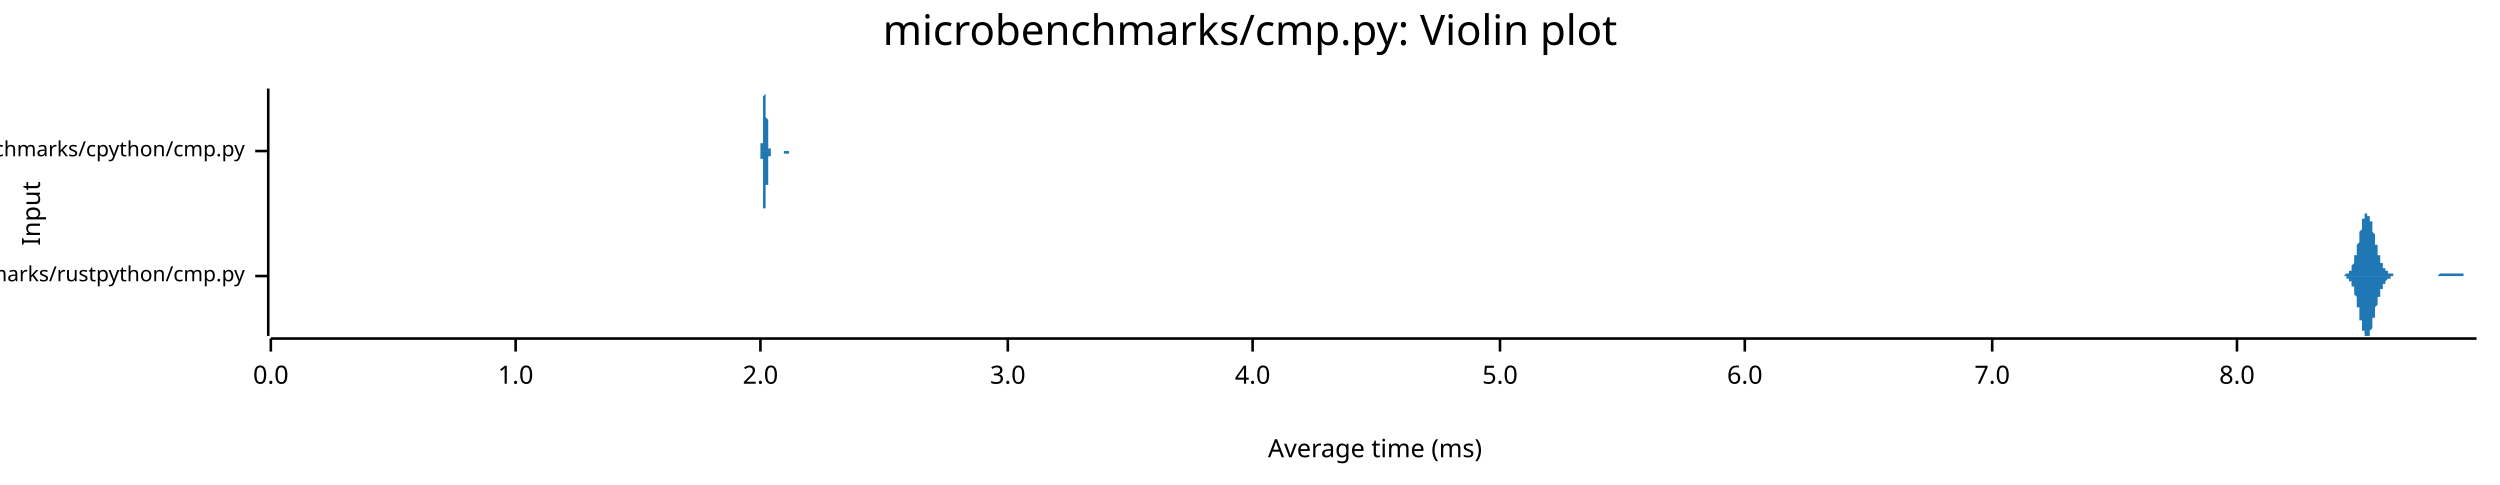
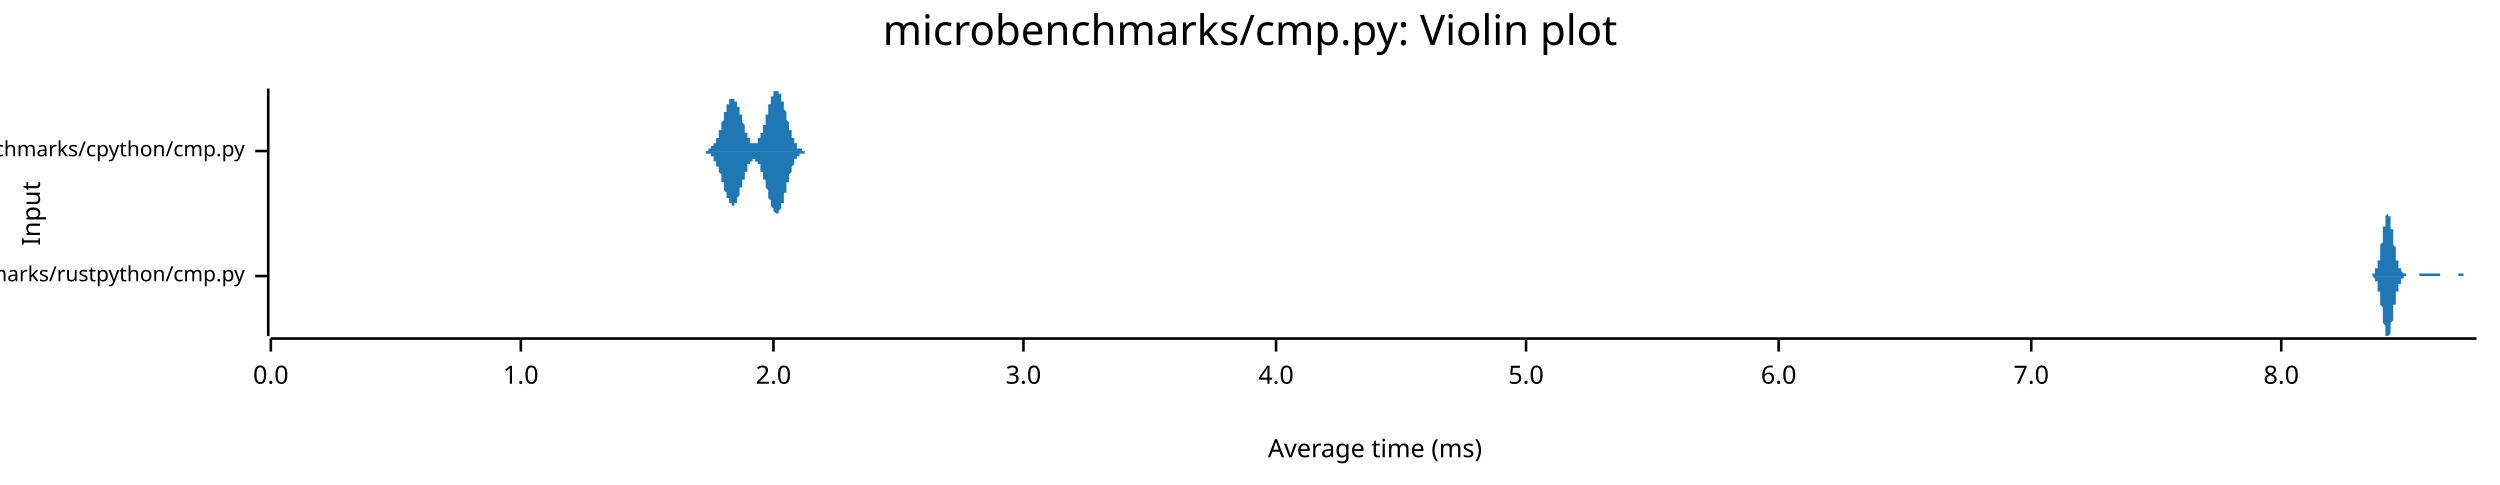
<svg xmlns="http://www.w3.org/2000/svg" width="960" height="186" viewBox="0 0 960 186">
  <text x="480" y="5" dy="0.76em" text-anchor="middle" font-family="sans-serif" font-size="16.129" opacity="1" fill="#000000">
microbenchmarks/cmp.py: Violin plot
</text>
  <text x="8" y="82" dy="0.76em" text-anchor="middle" font-family="sans-serif" font-size="9.677" opacity="1" fill="#000000" transform="rotate(270, 8, 82)">
Input
</text>
  <text x="528" y="178" dy="-0.5ex" text-anchor="middle" font-family="sans-serif" font-size="9.677" opacity="1" fill="#000000">
Average time (ms)
</text>
  <polyline fill="none" opacity="1" stroke="#000000" stroke-width="1" points="103,34 103,129 " />
  <text x="94" y="106" dy="0.5ex" text-anchor="end" font-family="sans-serif" font-size="8.065" opacity="1" fill="#000000">
microbenchmarks/rustpython/cmp.py
</text>
  <polyline fill="none" opacity="1" stroke="#000000" stroke-width="1" points="98,106 103,106 " />
  <text x="94" y="58" dy="0.5ex" text-anchor="end" font-family="sans-serif" font-size="8.065" opacity="1" fill="#000000">
microbenchmarks/cpython/cmp.py
</text>
  <polyline fill="none" opacity="1" stroke="#000000" stroke-width="1" points="98,58 103,58 " />
  <polyline fill="none" opacity="1" stroke="#000000" stroke-width="1" points="104,130 951,130 " />
  <text x="104" y="140" dy="0.76em" text-anchor="middle" font-family="sans-serif" font-size="9.677" opacity="1" fill="#000000">
0.0
</text>
  <polyline fill="none" opacity="1" stroke="#000000" stroke-width="1" points="104,130 104,135 " />
-   <text x="198" y="140" dy="0.76em" text-anchor="middle" font-family="sans-serif" font-size="9.677" opacity="1" fill="#000000">
+   <text x="200" y="140" dy="0.76em" text-anchor="middle" font-family="sans-serif" font-size="9.677" opacity="1" fill="#000000">
1.0
</text>
-   <polyline fill="none" opacity="1" stroke="#000000" stroke-width="1" points="198,130 198,135 " />
-   <text x="292" y="140" dy="0.76em" text-anchor="middle" font-family="sans-serif" font-size="9.677" opacity="1" fill="#000000">
+   <polyline fill="none" opacity="1" stroke="#000000" stroke-width="1" points="200,130 200,135 " />
+   <text x="297" y="140" dy="0.76em" text-anchor="middle" font-family="sans-serif" font-size="9.677" opacity="1" fill="#000000">
2.0
</text>
-   <polyline fill="none" opacity="1" stroke="#000000" stroke-width="1" points="292,130 292,135 " />
-   <text x="387" y="140" dy="0.76em" text-anchor="middle" font-family="sans-serif" font-size="9.677" opacity="1" fill="#000000">
+   <polyline fill="none" opacity="1" stroke="#000000" stroke-width="1" points="297,130 297,135 " />
+   <text x="393" y="140" dy="0.76em" text-anchor="middle" font-family="sans-serif" font-size="9.677" opacity="1" fill="#000000">
3.0
</text>
-   <polyline fill="none" opacity="1" stroke="#000000" stroke-width="1" points="387,130 387,135 " />
-   <text x="481" y="140" dy="0.76em" text-anchor="middle" font-family="sans-serif" font-size="9.677" opacity="1" fill="#000000">
+   <polyline fill="none" opacity="1" stroke="#000000" stroke-width="1" points="393,130 393,135 " />
+   <text x="490" y="140" dy="0.76em" text-anchor="middle" font-family="sans-serif" font-size="9.677" opacity="1" fill="#000000">
4.0
</text>
-   <polyline fill="none" opacity="1" stroke="#000000" stroke-width="1" points="481,130 481,135 " />
-   <text x="576" y="140" dy="0.76em" text-anchor="middle" font-family="sans-serif" font-size="9.677" opacity="1" fill="#000000">
+   <polyline fill="none" opacity="1" stroke="#000000" stroke-width="1" points="490,130 490,135 " />
+   <text x="586" y="140" dy="0.76em" text-anchor="middle" font-family="sans-serif" font-size="9.677" opacity="1" fill="#000000">
5.0
</text>
-   <polyline fill="none" opacity="1" stroke="#000000" stroke-width="1" points="576,130 576,135 " />
-   <text x="670" y="140" dy="0.76em" text-anchor="middle" font-family="sans-serif" font-size="9.677" opacity="1" fill="#000000">
+   <polyline fill="none" opacity="1" stroke="#000000" stroke-width="1" points="586,130 586,135 " />
+   <text x="683" y="140" dy="0.76em" text-anchor="middle" font-family="sans-serif" font-size="9.677" opacity="1" fill="#000000">
6.0
</text>
-   <polyline fill="none" opacity="1" stroke="#000000" stroke-width="1" points="670,130 670,135 " />
-   <text x="765" y="140" dy="0.76em" text-anchor="middle" font-family="sans-serif" font-size="9.677" opacity="1" fill="#000000">
+   <polyline fill="none" opacity="1" stroke="#000000" stroke-width="1" points="683,130 683,135 " />
+   <text x="780" y="140" dy="0.76em" text-anchor="middle" font-family="sans-serif" font-size="9.677" opacity="1" fill="#000000">
7.0
</text>
-   <polyline fill="none" opacity="1" stroke="#000000" stroke-width="1" points="765,130 765,135 " />
-   <text x="859" y="140" dy="0.76em" text-anchor="middle" font-family="sans-serif" font-size="9.677" opacity="1" fill="#000000">
+   <polyline fill="none" opacity="1" stroke="#000000" stroke-width="1" points="780,130 780,135 " />
+   <text x="876" y="140" dy="0.76em" text-anchor="middle" font-family="sans-serif" font-size="9.677" opacity="1" fill="#000000">
8.0
</text>
-   <polyline fill="none" opacity="1" stroke="#000000" stroke-width="1" points="859,130 859,135 " />
-   <polygon opacity="1" fill="#1F78B4" points="898,106 898,106 898,106 899,106 899,106 899,106 899,106 899,106 899,106 899,106 899,106 899,106 900,106 900,106 900,106 900,106 900,106 900,106 900,106 900,106 900,106 900,106 901,105 901,105 901,105 901,105 901,105 901,105 901,105 901,105 901,105 901,105 902,105 902,105 902,105 902,105 902,104 902,104 902,104 902,104 902,104 903,104 903,104 903,103 903,103 903,103 903,103 903,103 903,102 903,102 903,102 904,101 904,101 904,101 904,100 904,100 904,100 904,99 904,99 904,98 905,98 905,98 905,97 905,97 905,96 905,96 905,95 905,95 905,94 905,94 906,93 906,93 906,92 906,91 906,91 906,90 906,90 906,89 906,89 907,88 907,88 907,87 907,87 907,86 907,86 907,86 907,85 907,85 907,84 908,84 908,84 908,83 908,83 908,83 908,83 908,83 908,82 908,82 909,82 909,82 909,82 909,82 909,82 909,82 909,82 909,82 909,82 909,83 910,83 910,83 910,83 910,83 910,84 910,84 910,84 910,85 910,85 911,85 911,86 911,86 911,87 911,87 911,87 911,88 911,88 911,89 911,89 912,90 912,90 912,91 912,91 912,92 912,92 912,93 912,93 912,93 912,94 913,94 913,95 913,95 913,96 913,96 913,96 913,97 913,97 913,98 914,98 914,98 914,99 914,99 914,99 914,100 914,100 914,100 914,100 914,101 915,101 915,101 915,101 915,102 915,102 915,102 915,102 915,102 915,103 916,103 916,103 916,103 916,103 916,103 916,103 916,104 916,104 916,104 916,104 917,104 917,104 917,104 917,104 917,104 917,104 917,105 917,105 917,105 918,105 918,105 918,105 918,105 918,105 918,105 918,105 918,105 918,105 918,105 919,105 919,105 919,105 919,105 919,105 919,105 919,105 919,106 919,106 920,106 920,106 920,106 920,106 920,106 920,106 920,106 920,106 920,106 920,106 921,106 921,106 921,106 921,106 921,106 921,106 921,106 921,106 921,106 921,106 922,106 922,106 922,106 922,106 922,106 922,106 922,106 922,106 922,106 923,106 923,106 923,106 923,106 923,106 923,106 923,106 923,106 923,106 923,106 924,106 924,106 924,106 924,106 924,106 924,106 924,106 924,106 924,106 925,106 925,106 925,106 925,106 925,106 925,106 925,106 925,106 925,106 925,106 926,106 926,106 926,106 926,106 926,106 926,106 926,106 926,106 926,106 927,106 927,106 927,106 927,106 927,106 927,106 927,106 927,106 927,106 927,106 928,106 928,106 928,106 928,106 928,106 928,106 928,106 928,106 928,106 929,106 929,106 929,106 929,106 929,106 929,106 929,106 929,106 929,106 929,106 930,106 930,106 930,106 930,106 930,106 930,106 930,106 930,106 930,106 931,106 931,106 931,106 931,106 931,106 931,106 931,106 931,106 931,106 931,106 932,106 932,106 932,106 932,106 932,106 932,106 932,106 932,106 932,106 932,106 933,106 933,106 933,106 933,106 933,106 933,106 933,106 933,106 933,106 934,106 934,106 934,106 934,106 934,106 934,106 934,106 934,106 934,106 934,106 935,106 935,106 935,106 935,106 935,106 935,106 935,106 935,106 935,106 936,106 936,106 936,106 936,106 936,106 936,106 936,106 936,106 936,106 936,106 937,105 937,105 937,105 937,105 937,105 937,105 937,105 937,105 937,105 938,105 938,105 938,105 938,105 938,105 938,105 938,105 938,105 938,105 938,105 939,105 939,105 939,105 939,105 939,105 939,105 939,105 939,105 939,105 940,105 940,105 940,105 940,105 940,105 940,105 940,105 940,105 940,105 940,105 941,105 941,105 941,105 941,105 941,105 941,105 941,105 941,105 941,105 941,105 942,105 942,105 942,105 942,105 942,105 942,105 942,105 942,105 942,105 943,105 943,105 943,105 943,105 943,105 943,105 943,105 943,105 943,105 943,105 944,105 944,105 944,105 944,105 944,105 944,105 944,105 944,105 944,105 945,105 945,105 945,105 945,105 945,105 945,105 945,105 945,105 945,105 945,105 946,105 946,105 946,105 946,106 946,106 946,106 946,106 946,106 946,106 947,106 947,106 947,106 947,106 947,106 947,106 947,106 947,106 947,106 947,106 948,106 948,106 948,106 948,106 948,106 948,106 948,106 948,106 948,106 949,106 949,106 949,106 949,106 949,106 949,106 949,106 949,106 949,106 949,106 950,106 950,106 950,106 950,106 950,106 950,106 950,106 950,106 950,106 951,106 951,106 898,106 " />
-   <polygon opacity="1" fill="#1F78B4" points="898,106 898,106 898,106 899,106 899,106 899,106 899,106 899,106 899,106 899,106 899,106 899,106 900,106 900,106 900,106 900,106 900,106 900,106 900,106 900,106 900,106 900,106 901,106 901,106 901,106 901,106 901,106 901,106 901,106 901,106 901,106 901,107 902,107 902,107 902,107 902,107 902,107 902,107 902,107 902,107 902,108 903,108 903,108 903,108 903,108 903,109 903,109 903,109 903,109 903,110 903,110 904,110 904,110 904,111 904,111 904,111 904,112 904,112 904,113 904,113 905,114 905,114 905,114 905,115 905,115 905,116 905,116 905,117 905,117 905,118 906,118 906,119 906,120 906,120 906,121 906,121 906,122 906,122 906,123 907,123 907,124 907,124 907,125 907,125 907,126 907,126 907,126 907,127 907,127 908,127 908,128 908,128 908,128 908,129 908,129 908,129 908,129 908,129 909,129 909,129 909,129 909,129 909,129 909,129 909,129 909,129 909,129 909,129 910,129 910,129 910,128 910,128 910,128 910,128 910,127 910,127 910,127 911,126 911,126 911,125 911,125 911,124 911,124 911,124 911,123 911,123 911,122 912,122 912,121 912,121 912,120 912,120 912,119 912,119 912,118 912,118 912,118 913,117 913,117 913,116 913,116 913,115 913,115 913,115 913,114 913,114 914,114 914,113 914,113 914,113 914,112 914,112 914,112 914,111 914,111 914,111 915,111 915,110 915,110 915,110 915,110 915,110 915,109 915,109 915,109 916,109 916,109 916,108 916,108 916,108 916,108 916,108 916,108 916,108 916,108 917,107 917,107 917,107 917,107 917,107 917,107 917,107 917,107 917,107 918,107 918,107 918,107 918,107 918,106 918,106 918,106 918,106 918,106 918,106 919,106 919,106 919,106 919,106 919,106 919,106 919,106 919,106 919,106 920,106 920,106 920,106 920,106 920,106 920,106 920,106 920,106 920,106 920,106 921,106 921,106 921,106 921,106 921,106 921,106 921,106 921,106 921,106 921,106 922,106 922,106 922,106 922,106 922,106 922,106 922,106 922,106 922,106 923,106 923,106 923,106 923,106 923,106 923,106 923,106 923,106 923,106 923,106 924,106 924,106 924,106 924,106 924,106 924,106 924,106 924,106 924,106 925,106 925,106 925,106 925,106 925,106 925,106 925,106 925,106 925,106 925,106 926,106 926,106 926,106 926,106 926,106 926,106 926,106 926,106 926,106 927,106 927,106 927,106 927,106 927,106 927,106 927,106 927,106 927,106 927,106 928,106 928,106 928,106 928,106 928,106 928,106 928,106 928,106 928,106 929,106 929,106 929,106 929,106 929,106 929,106 929,106 929,106 929,106 929,106 930,106 930,106 930,106 930,106 930,106 930,106 930,106 930,106 930,106 931,106 931,106 931,106 931,106 931,106 931,106 931,106 931,106 931,106 931,106 932,106 932,106 932,106 932,106 932,106 932,106 932,106 932,106 932,106 932,106 933,106 933,106 933,106 933,106 933,106 933,106 933,106 933,106 933,106 934,106 934,106 934,106 934,106 934,106 934,106 934,106 934,106 934,106 934,106 935,106 935,106 935,106 935,106 935,106 935,106 935,106 935,106 935,106 936,106 936,106 936,106 936,106 936,106 936,106 936,106 936,106 936,106 936,106 937,106 937,106 937,106 937,106 937,106 937,106 937,106 937,106 937,106 938,106 938,106 938,106 938,106 938,106 938,106 938,106 938,106 938,106 938,106 939,106 939,106 939,106 939,106 939,106 939,106 939,106 939,106 939,106 940,106 940,106 940,106 940,106 940,106 940,106 940,106 940,106 940,106 940,106 941,106 941,106 941,106 941,106 941,106 941,106 941,106 941,106 941,106 941,106 942,106 942,106 942,106 942,106 942,106 942,106 942,106 942,106 942,106 943,106 943,106 943,106 943,106 943,106 943,106 943,106 943,106 943,106 943,106 944,106 944,106 944,106 944,106 944,106 944,106 944,106 944,106 944,106 945,106 945,106 945,106 945,106 945,106 945,106 945,106 945,106 945,106 945,106 946,106 946,106 946,106 946,106 946,106 946,106 946,106 946,106 946,106 947,106 947,106 947,106 947,106 947,106 947,106 947,106 947,106 947,106 947,106 948,106 948,106 948,106 948,106 948,106 948,106 948,106 948,106 948,106 949,106 949,106 949,106 949,106 949,106 949,106 949,106 949,106 949,106 949,106 950,106 950,106 950,106 950,106 950,106 950,106 950,106 950,106 950,106 951,106 951,106 898,106 " />
-   <polygon opacity="1" fill="#1F78B4" points="291,58 291,58 291,58 291,58 291,58 291,58 292,58 292,58 292,58 292,58 292,58 292,58 292,58 292,58 292,58 292,58 292,58 292,58 292,58 292,58 292,58 292,58 292,58 292,58 292,58 292,58 292,58 292,58 292,58 292,58 292,58 292,58 292,57 292,57 292,57 292,57 292,57 292,57 292,57 292,57 292,57 292,56 292,56 292,56 292,56 292,56 292,55 293,55 293,55 293,54 293,54 293,54 293,53 293,53 293,53 293,52 293,52 293,51 293,51 293,51 293,50 293,50 293,49 293,49 293,48 293,47 293,47 293,46 293,46 293,45 293,45 293,44 293,43 293,43 293,42 293,42 293,41 293,41 293,40 293,40 293,39 293,39 293,38 293,38 293,37 293,37 293,37 294,36 294,36 294,36 294,35 294,35 294,35 294,35 294,35 294,35 294,35 294,34 294,35 294,35 294,35 294,35 294,35 294,35 294,35 294,36 294,36 294,36 294,36 294,37 294,37 294,37 294,38 294,38 294,39 294,39 294,40 294,40 294,41 294,41 294,42 294,42 294,43 294,43 294,44 294,44 294,45 294,45 295,46 295,46 295,46 295,47 295,47 295,48 295,48 295,49 295,49 295,50 295,50 295,50 295,51 295,51 295,51 295,52 295,52 295,52 295,53 295,53 295,53 295,54 295,54 295,54 295,54 295,54 295,55 295,55 295,55 295,55 295,55 295,56 295,56 295,56 295,56 295,56 295,56 295,56 295,56 295,57 295,57 296,57 296,57 296,57 296,57 296,57 296,57 296,57 296,57 296,57 296,57 296,57 296,57 296,57 296,57 296,58 296,58 296,58 296,58 296,58 296,58 296,58 296,58 296,58 296,58 296,58 296,58 296,58 296,58 296,58 296,58 296,58 296,58 296,58 296,58 296,58 296,58 296,58 296,58 296,58 296,58 296,58 297,58 297,58 297,58 297,58 297,58 297,58 297,58 297,58 297,58 297,58 297,58 297,58 297,58 297,58 297,58 297,58 297,58 297,58 297,58 297,58 297,58 297,58 297,58 297,58 297,58 297,58 297,58 297,58 297,58 297,58 297,58 297,58 297,58 297,58 297,58 297,58 297,58 297,58 297,58 297,58 297,58 298,58 298,58 298,58 298,58 298,58 298,58 298,58 298,58 298,58 298,58 298,58 298,58 298,58 298,58 298,58 298,58 298,58 298,58 298,58 298,58 298,58 298,58 298,58 298,58 298,58 298,58 298,58 298,58 298,58 298,58 298,58 298,58 298,58 298,58 298,58 298,58 298,58 298,58 298,58 298,58 298,58 299,58 299,58 299,58 299,58 299,58 299,58 299,58 299,58 299,58 299,58 299,58 299,58 299,58 299,58 299,58 299,58 299,58 299,58 299,58 299,58 299,58 299,58 299,58 299,58 299,58 299,58 299,58 299,58 299,58 299,58 299,58 299,58 299,58 299,58 299,58 299,58 299,58 299,58 299,58 299,58 299,58 300,58 300,58 300,58 300,58 300,58 300,58 300,58 300,58 300,58 300,58 300,58 300,58 300,58 300,58 300,58 300,58 300,58 300,58 300,58 300,58 300,58 300,58 300,58 300,58 300,58 300,58 300,58 300,58 300,58 300,58 300,58 300,58 300,58 300,58 300,58 300,58 300,58 300,58 300,58 300,58 300,58 301,58 301,58 301,58 301,58 301,58 301,58 301,58 301,58 301,58 301,58 301,58 301,58 301,58 301,58 301,58 301,58 301,58 301,58 301,58 301,58 301,58 301,58 301,58 301,58 301,58 301,58 301,58 301,58 301,58 301,58 301,58 301,58 301,58 301,58 301,58 301,58 301,58 301,58 301,58 301,58 302,58 302,58 302,58 302,58 302,58 302,58 302,58 302,58 302,58 302,58 302,58 302,58 302,58 302,58 302,58 302,58 302,58 302,58 302,58 302,58 302,58 302,58 302,58 302,58 302,58 302,58 302,58 302,58 302,58 302,58 302,58 302,58 302,58 302,58 302,58 302,58 302,58 302,58 302,58 302,58 302,58 303,58 303,58 303,58 303,58 303,58 303,58 303,58 303,58 303,58 303,58 303,58 303,58 303,58 303,58 303,58 303,58 303,58 303,58 303,58 303,58 303,58 303,58 303,58 303,58 303,58 303,58 303,58 303,58 303,58 303,58 303,58 303,58 303,58 303,58 303,58 303,58 303,58 303,58 303,58 303,58 303,58 304,58 304,58 304,58 304,58 304,58 291,58 " />
-   <polygon opacity="1" fill="#1F78B4" points="291,58 291,58 291,58 291,58 291,58 291,58 292,58 292,58 292,58 292,58 292,58 292,58 292,58 292,58 292,58 292,58 292,58 292,58 292,58 292,58 292,58 292,58 292,58 292,59 292,59 292,59 292,59 292,59 292,59 292,59 292,59 292,59 292,59 292,59 292,59 292,59 292,59 292,60 292,60 292,60 292,60 292,60 292,60 292,61 292,61 292,61 292,61 293,61 293,62 293,62 293,62 293,63 293,63 293,63 293,64 293,64 293,65 293,65 293,65 293,66 293,66 293,67 293,67 293,68 293,68 293,69 293,70 293,70 293,71 293,71 293,72 293,72 293,73 293,74 293,74 293,75 293,75 293,76 293,76 293,77 293,77 293,78 293,78 293,79 293,79 293,80 293,80 294,80 294,81 294,81 294,81 294,81 294,82 294,82 294,82 294,82 294,82 294,82 294,82 294,82 294,82 294,82 294,82 294,81 294,81 294,81 294,81 294,80 294,80 294,80 294,79 294,79 294,79 294,78 294,78 294,77 294,77 294,76 294,76 294,75 294,75 294,74 294,74 294,73 294,73 294,72 294,72 294,71 295,71 295,71 295,70 295,70 295,69 295,69 295,68 295,68 295,67 295,67 295,67 295,66 295,66 295,65 295,65 295,65 295,64 295,64 295,64 295,64 295,63 295,63 295,63 295,62 295,62 295,62 295,62 295,62 295,61 295,61 295,61 295,61 295,61 295,61 295,60 295,60 295,60 295,60 295,60 295,60 295,60 296,60 296,60 296,60 296,59 296,59 296,59 296,59 296,59 296,59 296,59 296,59 296,59 296,59 296,59 296,59 296,59 296,59 296,59 296,59 296,59 296,59 296,59 296,59 296,59 296,59 296,59 296,59 296,59 296,59 296,59 296,59 296,59 296,59 296,59 296,59 296,59 296,59 296,58 296,58 296,58 296,58 297,58 297,58 297,58 297,58 297,58 297,58 297,58 297,58 297,58 297,58 297,58 297,58 297,58 297,58 297,58 297,58 297,58 297,58 297,58 297,58 297,58 297,58 297,58 297,58 297,58 297,58 297,58 297,58 297,58 297,58 297,58 297,58 297,58 297,58 297,58 297,58 297,58 297,58 297,58 297,58 297,58 298,58 298,58 298,58 298,58 298,58 298,58 298,58 298,58 298,58 298,58 298,58 298,58 298,58 298,58 298,58 298,58 298,58 298,58 298,58 298,58 298,58 298,58 298,58 298,58 298,58 298,58 298,58 298,58 298,58 298,58 298,58 298,58 298,58 298,58 298,58 298,58 298,58 298,58 298,58 298,58 298,58 299,58 299,58 299,58 299,58 299,58 299,58 299,58 299,58 299,58 299,58 299,58 299,58 299,58 299,58 299,58 299,58 299,58 299,58 299,58 299,58 299,58 299,58 299,58 299,58 299,58 299,58 299,58 299,58 299,58 299,58 299,58 299,58 299,58 299,58 299,58 299,58 299,58 299,58 299,58 299,58 299,58 300,58 300,58 300,58 300,58 300,58 300,58 300,58 300,58 300,58 300,58 300,58 300,58 300,58 300,58 300,58 300,58 300,58 300,58 300,58 300,58 300,58 300,58 300,58 300,58 300,58 300,58 300,58 300,58 300,58 300,58 300,58 300,58 300,58 300,58 300,58 300,58 300,58 300,58 300,58 300,58 300,58 301,58 301,58 301,58 301,58 301,58 301,58 301,58 301,58 301,58 301,58 301,58 301,58 301,58 301,58 301,58 301,58 301,58 301,58 301,58 301,58 301,58 301,58 301,58 301,59 301,59 301,59 301,59 301,59 301,59 301,59 301,59 301,59 301,59 301,59 301,59 301,59 301,59 301,59 301,59 301,59 302,59 302,59 302,59 302,59 302,59 302,59 302,59 302,59 302,59 302,59 302,59 302,59 302,59 302,59 302,59 302,59 302,59 302,59 302,59 302,59 302,59 302,59 302,59 302,59 302,59 302,59 302,59 302,59 302,59 302,59 302,59 302,59 302,59 302,59 302,59 302,59 302,59 302,59 302,59 302,59 302,59 303,59 303,59 303,58 303,58 303,58 303,58 303,58 303,58 303,58 303,58 303,58 303,58 303,58 303,58 303,58 303,58 303,58 303,58 303,58 303,58 303,58 303,58 303,58 303,58 303,58 303,58 303,58 303,58 303,58 303,58 303,58 303,58 303,58 303,58 303,58 303,58 303,58 303,58 303,58 303,58 303,58 304,58 304,58 304,58 304,58 304,58 291,58 " />
+   <polyline fill="none" opacity="1" stroke="#000000" stroke-width="1" points="876,130 876,135 " />
+   <polygon opacity="1" fill="#1F78B4" points="909,106 909,106 909,106 909,106 909,106 909,106 909,106 910,106 910,106 910,106 910,106 910,106 910,106 910,106 910,106 910,106 910,106 910,106 910,106 911,106 911,106 911,106 911,105 911,105 911,105 911,105 911,105 911,105 911,105 911,105 911,105 912,105 912,105 912,105 912,105 912,105 912,104 912,104 912,104 912,104 912,104 912,104 912,103 913,103 913,103 913,103 913,103 913,102 913,102 913,102 913,101 913,101 913,101 913,100 913,100 914,100 914,99 914,99 914,98 914,98 914,97 914,97 914,96 914,96 914,95 914,95 914,94 915,93 915,93 915,92 915,92 915,91 915,91 915,90 915,89 915,89 915,88 915,88 915,87 916,87 916,86 916,86 916,85 916,85 916,84 916,84 916,84 916,83 916,83 916,83 916,83 917,82 917,82 917,82 917,82 917,82 917,82 917,82 917,82 917,82 917,82 917,83 917,83 918,83 918,83 918,84 918,84 918,84 918,85 918,85 918,86 918,86 918,87 918,87 918,88 919,88 919,89 919,89 919,90 919,90 919,91 919,92 919,92 919,93 919,93 919,94 919,94 920,95 920,95 920,96 920,96 920,97 920,97 920,98 920,98 920,98 920,99 920,99 920,100 921,100 921,100 921,101 921,101 921,101 921,101 921,102 921,102 921,102 921,102 921,103 921,103 922,103 922,103 922,103 922,103 922,104 922,104 922,104 922,104 922,104 922,104 922,104 922,104 923,105 923,105 923,105 923,105 923,105 923,105 923,105 923,105 923,105 923,105 923,105 923,105 924,105 924,105 924,105 924,105 924,105 924,105 924,105 924,106 924,106 924,106 924,106 924,106 925,106 925,106 925,106 925,106 925,106 925,106 925,106 925,106 925,106 925,106 925,106 925,106 926,106 926,106 926,106 926,106 926,106 926,106 926,106 926,106 926,106 926,106 926,106 926,106 927,106 927,106 927,106 927,106 927,106 927,106 927,106 927,106 927,106 927,106 927,106 927,106 928,106 928,106 928,106 928,106 928,106 928,106 928,106 928,106 928,106 928,106 928,106 928,106 929,106 929,106 929,106 929,106 929,106 929,106 929,105 929,105 929,105 929,105 929,105 929,105 930,105 930,105 930,105 930,105 930,105 930,105 930,105 930,105 930,105 930,105 930,105 930,105 931,105 931,105 931,105 931,105 931,105 931,105 931,105 931,105 931,105 931,105 931,105 931,105 932,105 932,105 932,105 932,105 932,105 932,105 932,105 932,105 932,105 932,105 932,105 932,105 933,105 933,105 933,105 933,105 933,105 933,105 933,105 933,105 933,105 933,105 933,105 933,105 934,105 934,105 934,105 934,105 934,105 934,105 934,105 934,105 934,105 934,105 934,105 934,105 935,105 935,105 935,105 935,105 935,105 935,105 935,105 935,105 935,105 935,105 935,105 935,105 936,105 936,105 936,105 936,105 936,105 936,105 936,105 936,105 936,105 936,105 936,105 936,105 937,105 937,105 937,105 937,105 937,105 937,105 937,105 937,105 937,106 937,106 937,106 937,106 938,106 938,106 938,106 938,106 938,106 938,106 938,106 938,106 938,106 938,106 938,106 938,106 939,106 939,106 939,106 939,106 939,106 939,106 939,106 939,106 939,106 939,106 939,106 939,106 940,106 940,106 940,106 940,106 940,106 940,106 940,106 940,106 940,106 940,106 940,106 940,106 941,106 941,106 941,106 941,106 941,106 941,106 941,106 941,106 941,106 941,106 941,106 941,106 942,106 942,106 942,106 942,106 942,106 942,106 942,106 942,106 942,106 942,106 942,106 942,106 943,106 943,106 943,106 943,106 943,106 943,106 943,106 943,106 943,106 943,106 943,106 943,106 944,106 944,106 944,106 944,106 944,106 944,106 944,106 944,106 944,106 944,105 944,105 944,105 945,105 945,105 945,105 945,105 945,105 945,105 945,105 945,105 945,105 945,105 945,105 945,105 946,105 946,105 946,105 946,105 946,105 946,105 946,105 946,105 946,105 946,105 946,106 946,106 947,106 947,106 947,106 947,106 947,106 947,106 947,106 947,106 947,106 947,106 947,106 947,106 948,106 948,106 948,106 948,106 948,106 948,106 948,106 948,106 948,106 948,106 948,106 948,106 949,106 949,106 949,106 949,106 949,106 949,106 949,106 949,106 949,106 949,106 949,106 949,106 950,106 950,106 950,106 950,106 950,106 950,106 950,106 950,106 950,106 950,106 950,106 950,106 951,106 951,106 909,106 " />
+   <polygon opacity="1" fill="#1F78B4" points="909,106 909,106 909,106 909,106 909,106 909,106 909,106 910,106 910,106 910,106 910,106 910,106 910,106 910,106 910,106 910,106 910,106 910,106 910,106 911,106 911,106 911,106 911,106 911,106 911,106 911,106 911,106 911,106 911,106 911,106 911,106 912,107 912,107 912,107 912,107 912,107 912,107 912,107 912,107 912,107 912,108 912,108 912,108 913,108 913,108 913,109 913,109 913,109 913,110 913,110 913,110 913,110 913,111 913,111 913,112 914,112 914,112 914,113 914,113 914,114 914,114 914,115 914,115 914,116 914,116 914,117 914,117 915,118 915,119 915,119 915,120 915,120 915,121 915,122 915,122 915,123 915,123 915,124 915,124 916,125 916,125 916,126 916,126 916,127 916,127 916,128 916,128 916,128 916,128 916,129 916,129 917,129 917,129 917,129 917,129 917,129 917,129 917,129 917,129 917,129 917,129 917,129 917,129 918,128 918,128 918,128 918,127 918,127 918,127 918,126 918,126 918,125 918,125 918,124 918,124 919,123 919,123 919,122 919,122 919,121 919,121 919,120 919,119 919,119 919,118 919,118 919,117 920,117 920,116 920,116 920,115 920,115 920,114 920,114 920,113 920,113 920,113 920,112 920,112 921,112 921,111 921,111 921,111 921,110 921,110 921,110 921,110 921,109 921,109 921,109 921,109 922,109 922,108 922,108 922,108 922,108 922,108 922,108 922,107 922,107 922,107 922,107 922,107 923,107 923,107 923,107 923,107 923,107 923,107 923,106 923,106 923,106 923,106 923,106 923,106 924,106 924,106 924,106 924,106 924,106 924,106 924,106 924,106 924,106 924,106 924,106 924,106 925,106 925,106 925,106 925,106 925,106 925,106 925,106 925,106 925,106 925,106 925,106 925,106 926,106 926,106 926,106 926,106 926,106 926,106 926,106 926,106 926,106 926,106 926,106 926,106 927,106 927,106 927,106 927,106 927,106 927,106 927,106 927,106 927,106 927,106 927,106 927,106 928,106 928,106 928,106 928,106 928,106 928,106 928,106 928,106 928,106 928,106 928,106 928,106 929,106 929,106 929,106 929,106 929,106 929,106 929,106 929,106 929,106 929,106 929,106 929,106 930,106 930,106 930,106 930,106 930,106 930,106 930,106 930,106 930,106 930,106 930,106 930,106 931,106 931,106 931,106 931,106 931,106 931,106 931,106 931,106 931,106 931,106 931,106 931,106 932,106 932,106 932,106 932,106 932,106 932,106 932,106 932,106 932,106 932,106 932,106 932,106 933,106 933,106 933,106 933,106 933,106 933,106 933,106 933,106 933,106 933,106 933,106 933,106 934,106 934,106 934,106 934,106 934,106 934,106 934,106 934,106 934,106 934,106 934,106 934,106 935,106 935,106 935,106 935,106 935,106 935,106 935,106 935,106 935,106 935,106 935,106 935,106 936,106 936,106 936,106 936,106 936,106 936,106 936,106 936,106 936,106 936,106 936,106 936,106 937,106 937,106 937,106 937,106 937,106 937,106 937,106 937,106 937,106 937,106 937,106 937,106 938,106 938,106 938,106 938,106 938,106 938,106 938,106 938,106 938,106 938,106 938,106 938,106 939,106 939,106 939,106 939,106 939,106 939,106 939,106 939,106 939,106 939,106 939,106 939,106 940,106 940,106 940,106 940,106 940,106 940,106 940,106 940,106 940,106 940,106 940,106 940,106 941,106 941,106 941,106 941,106 941,106 941,106 941,106 941,106 941,106 941,106 941,106 941,106 942,106 942,106 942,106 942,106 942,106 942,106 942,106 942,106 942,106 942,106 942,106 942,106 943,106 943,106 943,106 943,106 943,106 943,106 943,106 943,106 943,106 943,106 943,106 943,106 944,106 944,106 944,106 944,106 944,106 944,106 944,106 944,106 944,106 944,106 944,106 944,106 945,106 945,106 945,106 945,106 945,106 945,106 945,106 945,106 945,106 945,106 945,106 945,106 946,106 946,106 946,106 946,106 946,106 946,106 946,106 946,106 946,106 946,106 946,106 946,106 947,106 947,106 947,106 947,106 947,106 947,106 947,106 947,106 947,106 947,106 947,106 947,106 948,106 948,106 948,106 948,106 948,106 948,106 948,106 948,106 948,106 948,106 948,106 948,106 949,106 949,106 949,106 949,106 949,106 949,106 949,106 949,106 949,106 949,106 949,106 949,106 950,106 950,106 950,106 950,106 950,106 950,106 950,106 950,106 950,106 950,106 950,106 950,106 951,106 951,106 909,106 " />
+   <polygon opacity="1" fill="#1F78B4" points="270,58 270,58 270,58 270,58 270,58 270,58 271,58 271,58 271,58 271,58 271,58 271,58 271,58 271,58 271,58 271,58 271,58 271,58 271,58 272,58 272,58 272,58 272,58 272,58 272,58 272,58 272,57 272,57 272,57 272,57 272,57 273,57 273,57 273,57 273,57 273,57 273,57 273,57 273,57 273,57 273,57 273,57 273,56 274,56 274,56 274,56 274,56 274,56 274,56 274,56 274,56 274,55 274,55 274,55 274,55 274,55 275,55 275,55 275,54 275,54 275,54 275,54 275,54 275,54 275,53 275,53 275,53 275,53 276,53 276,52 276,52 276,52 276,52 276,52 276,51 276,51 276,51 276,51 276,50 276,50 277,50 277,50 277,49 277,49 277,49 277,49 277,48 277,48 277,48 277,47 277,47 277,47 277,47 278,46 278,46 278,46 278,45 278,45 278,45 278,45 278,44 278,44 278,44 278,44 278,43 279,43 279,43 279,42 279,42 279,42 279,42 279,41 279,41 279,41 279,41 279,40 279,40 280,40 280,40 280,40 280,39 280,39 280,39 280,39 280,39 280,39 280,38 280,38 280,38 280,38 281,38 281,38 281,38 281,38 281,38 281,38 281,38 281,38 281,38 281,38 281,38 281,38 282,38 282,38 282,38 282,38 282,38 282,38 282,38 282,38 282,38 282,38 282,38 282,39 283,39 283,39 283,39 283,39 283,39 283,39 283,40 283,40 283,40 283,40 283,41 283,41 283,41 284,41 284,41 284,42 284,42 284,42 284,42 284,43 284,43 284,43 284,44 284,44 284,44 285,44 285,45 285,45 285,45 285,46 285,46 285,46 285,46 285,47 285,47 285,47 285,47 286,48 286,48 286,48 286,49 286,49 286,49 286,49 286,50 286,50 286,50 286,50 286,51 286,51 287,51 287,51 287,51 287,52 287,52 287,52 287,52 287,52 287,53 287,53 287,53 287,53 288,53 288,53 288,54 288,54 288,54 288,54 288,54 288,54 288,54 288,54 288,55 288,55 289,55 289,55 289,55 289,55 289,55 289,55 289,55 289,55 289,55 289,55 289,55 289,55 289,55 290,55 290,55 290,55 290,55 290,55 290,55 290,55 290,55 290,55 290,55 290,55 290,55 291,55 291,55 291,55 291,54 291,54 291,54 291,54 291,54 291,54 291,54 291,54 291,53 292,53 292,53 292,53 292,53 292,53 292,52 292,52 292,52 292,52 292,52 292,51 292,51 292,51 293,51 293,51 293,50 293,50 293,50 293,50 293,49 293,49 293,49 293,48 293,48 293,48 294,48 294,47 294,47 294,47 294,46 294,46 294,46 294,45 294,45 294,45 294,45 294,44 295,44 295,44 295,43 295,43 295,43 295,42 295,42 295,42 295,41 295,41 295,41 295,40 295,40 296,40 296,40 296,39 296,39 296,39 296,39 296,38 296,38 296,38 296,37 296,37 296,37 297,37 297,37 297,36 297,36 297,36 297,36 297,36 297,36 297,35 297,35 297,35 297,35 298,35 298,35 298,35 298,35 298,35 298,35 298,35 298,35 298,34 298,34 298,35 298,35 298,35 299,35 299,35 299,35 299,35 299,35 299,35 299,35 299,35 299,35 299,36 299,36 299,36 300,36 300,36 300,36 300,37 300,37 300,37 300,37 300,38 300,38 300,38 300,38 300,39 301,39 301,39 301,39 301,40 301,40 301,40 301,41 301,41 301,41 301,42 301,42 301,42 301,42 302,43 302,43 302,43 302,44 302,44 302,44 302,45 302,45 302,45 302,46 302,46 302,46 303,47 303,47 303,47 303,48 303,48 303,48 303,48 303,49 303,49 303,49 303,50 303,50 304,50 304,50 304,51 304,51 304,51 304,51 304,52 304,52 304,52 304,52 304,52 304,53 304,53 305,53 305,53 305,54 305,54 305,54 305,54 305,54 305,54 305,55 305,55 305,55 305,55 306,55 306,55 306,55 306,56 306,56 306,56 306,56 306,56 306,56 306,56 306,56 306,56 306,57 307,57 307,57 307,57 307,57 307,57 307,57 307,57 307,57 307,57 307,57 307,57 307,57 308,57 308,57 308,57 308,58 308,58 308,58 308,58 308,58 308,58 308,58 308,58 308,58 309,58 309,58 309,58 309,58 309,58 309,58 309,58 309,58 309,58 309,58 309,58 309,58 309,58 310,58 310,58 310,58 310,58 310,58 310,58 310,58 310,58 310,58 310,58 310,58 310,58 310,58 270,58 " />
+   <polygon opacity="1" fill="#1F78B4" points="270,58 270,58 270,58 270,58 270,58 270,58 271,58 271,58 271,58 271,59 271,59 271,59 271,59 271,59 271,59 271,59 271,59 271,59 271,59 272,59 272,59 272,59 272,59 272,59 272,59 272,59 272,59 272,59 272,59 272,59 272,59 273,59 273,59 273,59 273,59 273,60 273,60 273,60 273,60 273,60 273,60 273,60 273,60 274,60 274,60 274,60 274,60 274,61 274,61 274,61 274,61 274,61 274,61 274,61 274,61 274,62 275,62 275,62 275,62 275,62 275,62 275,63 275,63 275,63 275,63 275,63 275,63 275,64 276,64 276,64 276,64 276,64 276,65 276,65 276,65 276,65 276,66 276,66 276,66 276,66 277,67 277,67 277,67 277,67 277,68 277,68 277,68 277,68 277,69 277,69 277,69 277,70 277,70 278,70 278,70 278,71 278,71 278,71 278,72 278,72 278,72 278,72 278,73 278,73 278,73 279,74 279,74 279,74 279,74 279,75 279,75 279,75 279,75 279,76 279,76 279,76 279,76 280,76 280,77 280,77 280,77 280,77 280,77 280,78 280,78 280,78 280,78 280,78 280,78 280,78 281,78 281,79 281,79 281,79 281,79 281,79 281,79 281,79 281,79 281,79 281,79 281,79 282,79 282,79 282,79 282,79 282,79 282,79 282,79 282,78 282,78 282,78 282,78 282,78 283,78 283,78 283,78 283,77 283,77 283,77 283,77 283,77 283,76 283,76 283,76 283,76 283,76 284,75 284,75 284,75 284,75 284,74 284,74 284,74 284,73 284,73 284,73 284,73 284,72 285,72 285,72 285,72 285,71 285,71 285,71 285,70 285,70 285,70 285,70 285,69 285,69 286,69 286,68 286,68 286,68 286,68 286,67 286,67 286,67 286,67 286,66 286,66 286,66 286,66 287,66 287,65 287,65 287,65 287,65 287,64 287,64 287,64 287,64 287,64 287,64 287,63 288,63 288,63 288,63 288,63 288,63 288,63 288,62 288,62 288,62 288,62 288,62 288,62 289,62 289,62 289,62 289,62 289,62 289,61 289,61 289,61 289,61 289,61 289,61 289,61 289,61 290,61 290,61 290,61 290,61 290,61 290,61 290,61 290,61 290,61 290,62 290,62 290,62 291,62 291,62 291,62 291,62 291,62 291,62 291,62 291,62 291,63 291,63 291,63 291,63 292,63 292,63 292,64 292,64 292,64 292,64 292,64 292,64 292,65 292,65 292,65 292,65 292,66 293,66 293,66 293,66 293,66 293,67 293,67 293,67 293,68 293,68 293,68 293,68 293,69 294,69 294,69 294,70 294,70 294,70 294,70 294,71 294,71 294,71 294,72 294,72 294,72 295,73 295,73 295,73 295,74 295,74 295,74 295,74 295,75 295,75 295,75 295,76 295,76 295,76 296,77 296,77 296,77 296,77 296,78 296,78 296,78 296,79 296,79 296,79 296,79 296,79 297,80 297,80 297,80 297,80 297,80 297,81 297,81 297,81 297,81 297,81 297,81 297,81 298,82 298,82 298,82 298,82 298,82 298,82 298,82 298,82 298,82 298,82 298,82 298,82 298,82 299,82 299,82 299,82 299,82 299,82 299,81 299,81 299,81 299,81 299,81 299,81 299,81 300,80 300,80 300,80 300,80 300,80 300,79 300,79 300,79 300,79 300,78 300,78 300,78 301,78 301,77 301,77 301,77 301,77 301,76 301,76 301,76 301,75 301,75 301,75 301,74 301,74 302,74 302,73 302,73 302,73 302,72 302,72 302,72 302,71 302,71 302,71 302,71 302,70 303,70 303,70 303,69 303,69 303,69 303,68 303,68 303,68 303,68 303,67 303,67 303,67 304,66 304,66 304,66 304,66 304,65 304,65 304,65 304,65 304,64 304,64 304,64 304,64 304,64 305,63 305,63 305,63 305,63 305,63 305,62 305,62 305,62 305,62 305,62 305,62 305,61 306,61 306,61 306,61 306,61 306,61 306,61 306,61 306,60 306,60 306,60 306,60 306,60 306,60 307,60 307,60 307,60 307,60 307,60 307,60 307,59 307,59 307,59 307,59 307,59 307,59 308,59 308,59 308,59 308,59 308,59 308,59 308,59 308,59 308,59 308,59 308,59 308,59 309,59 309,59 309,59 309,59 309,59 309,59 309,59 309,59 309,58 309,58 309,58 309,58 309,58 310,58 310,58 310,58 310,58 310,58 310,58 310,58 310,58 310,58 310,58 310,58 310,58 310,58 270,58 " />
</svg>
